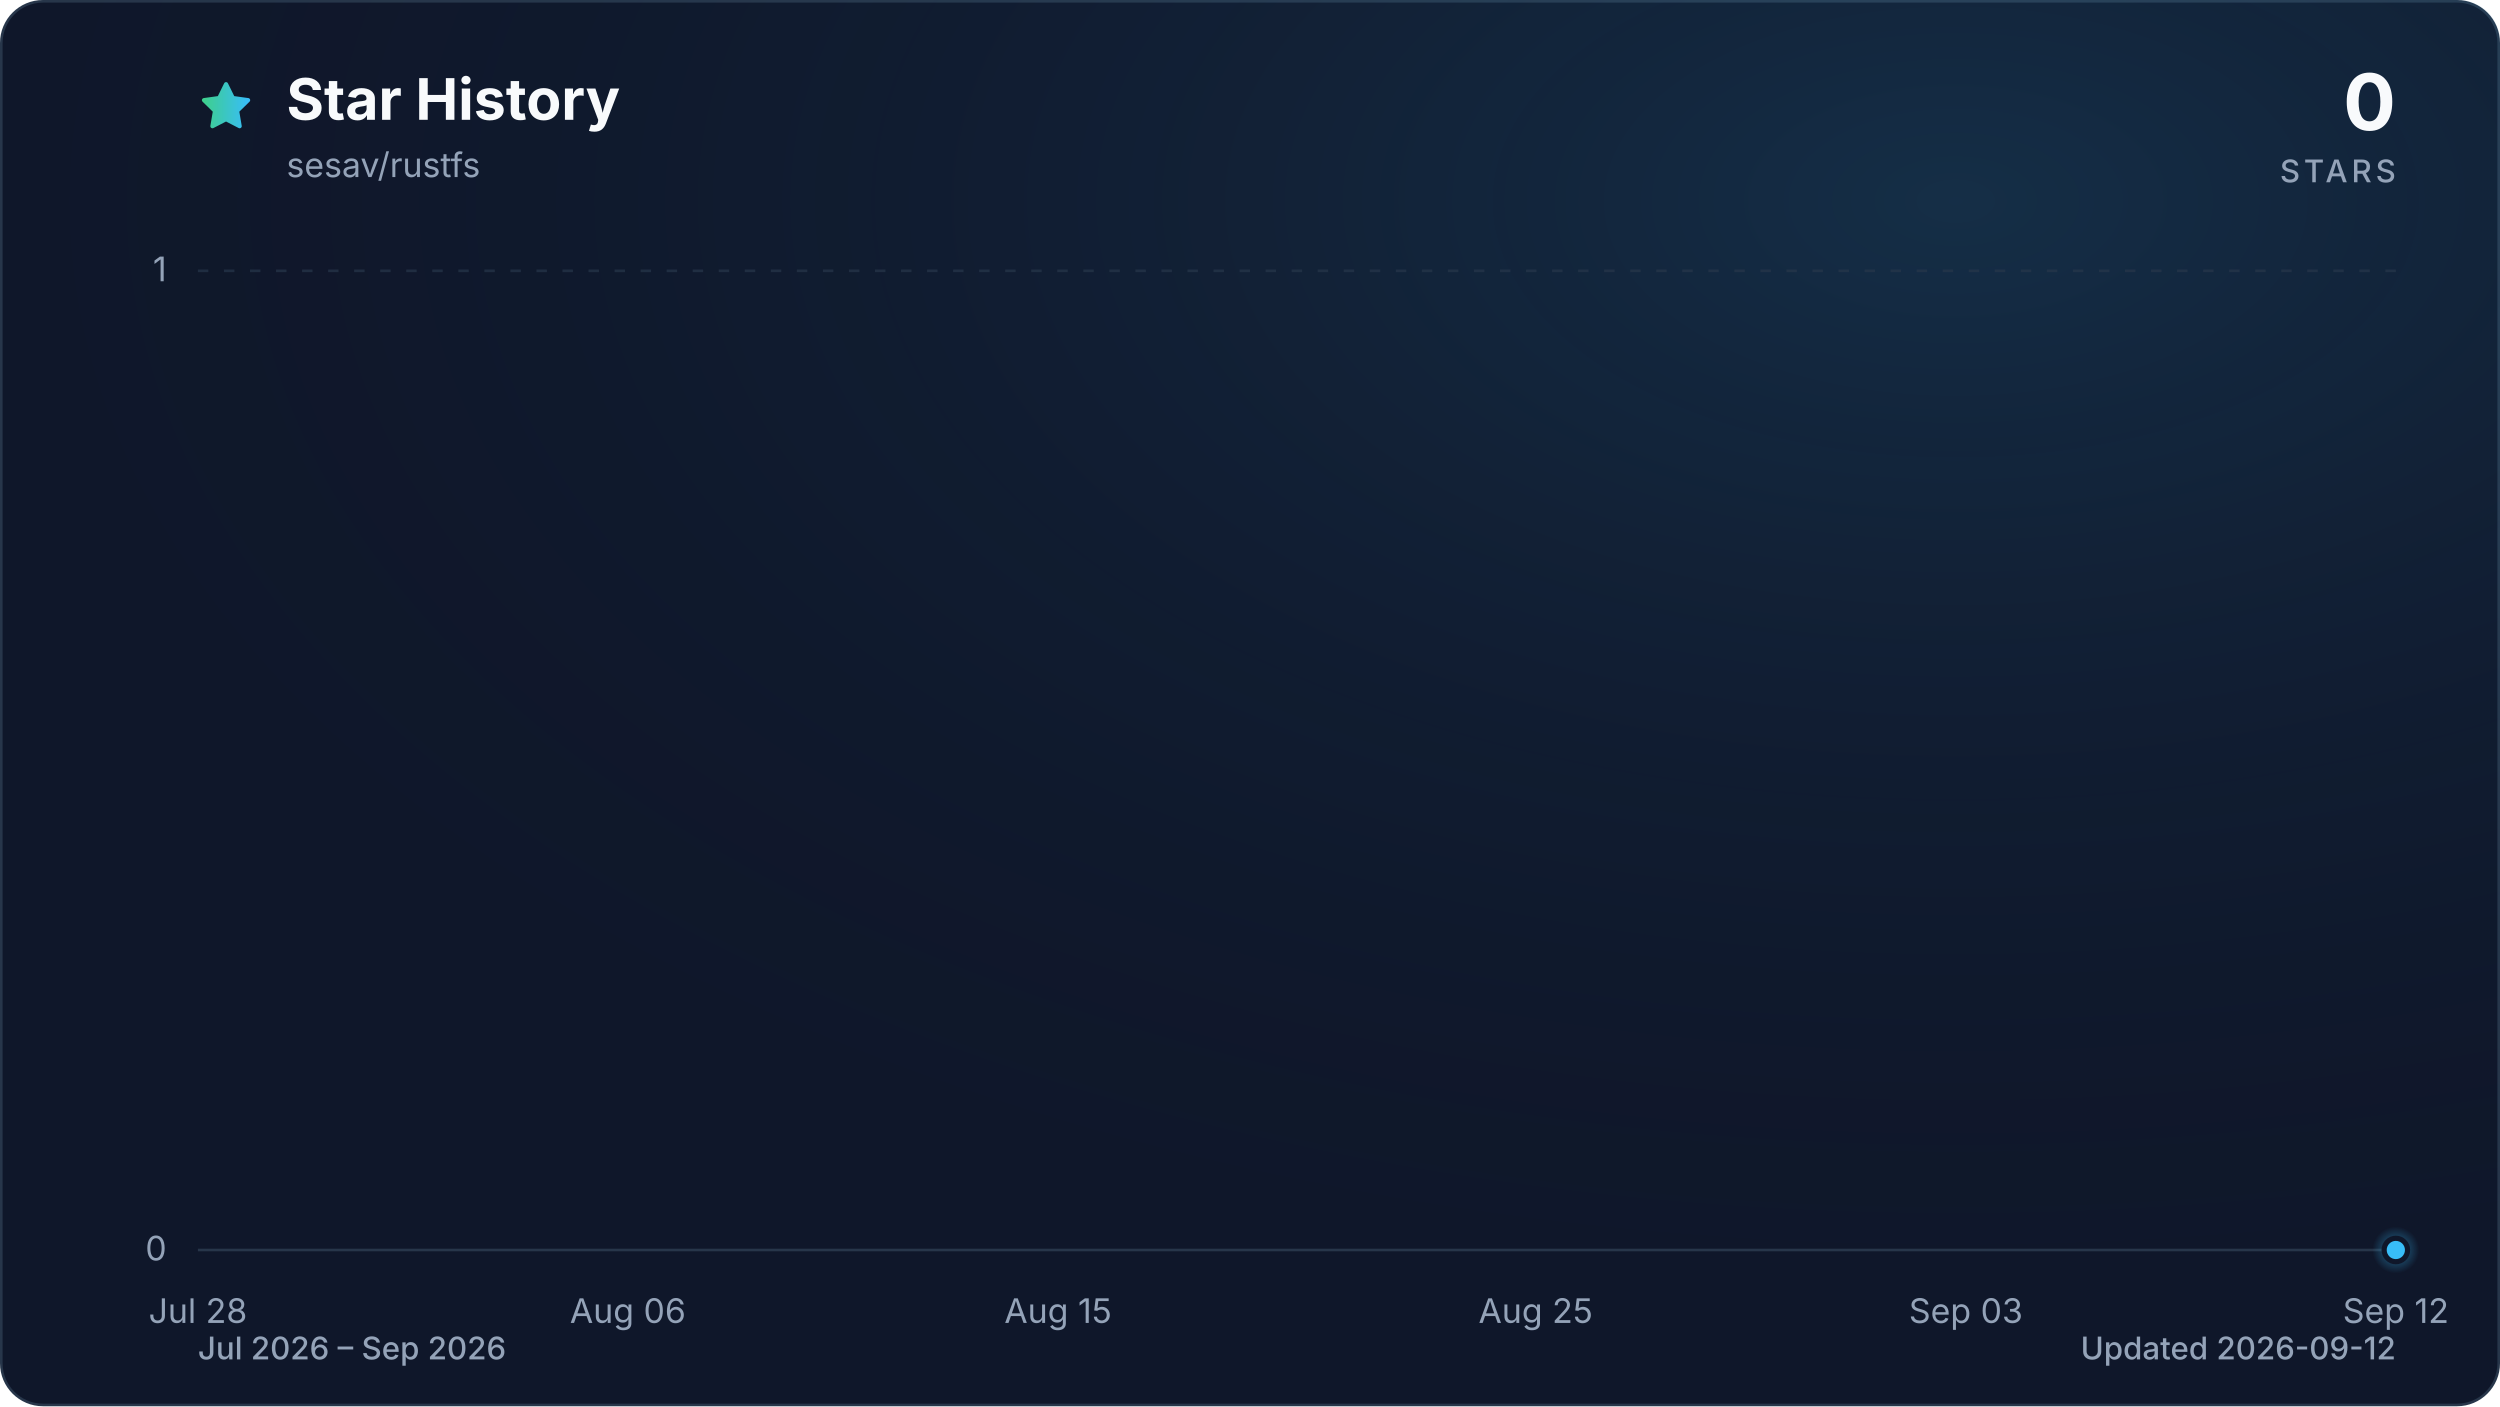
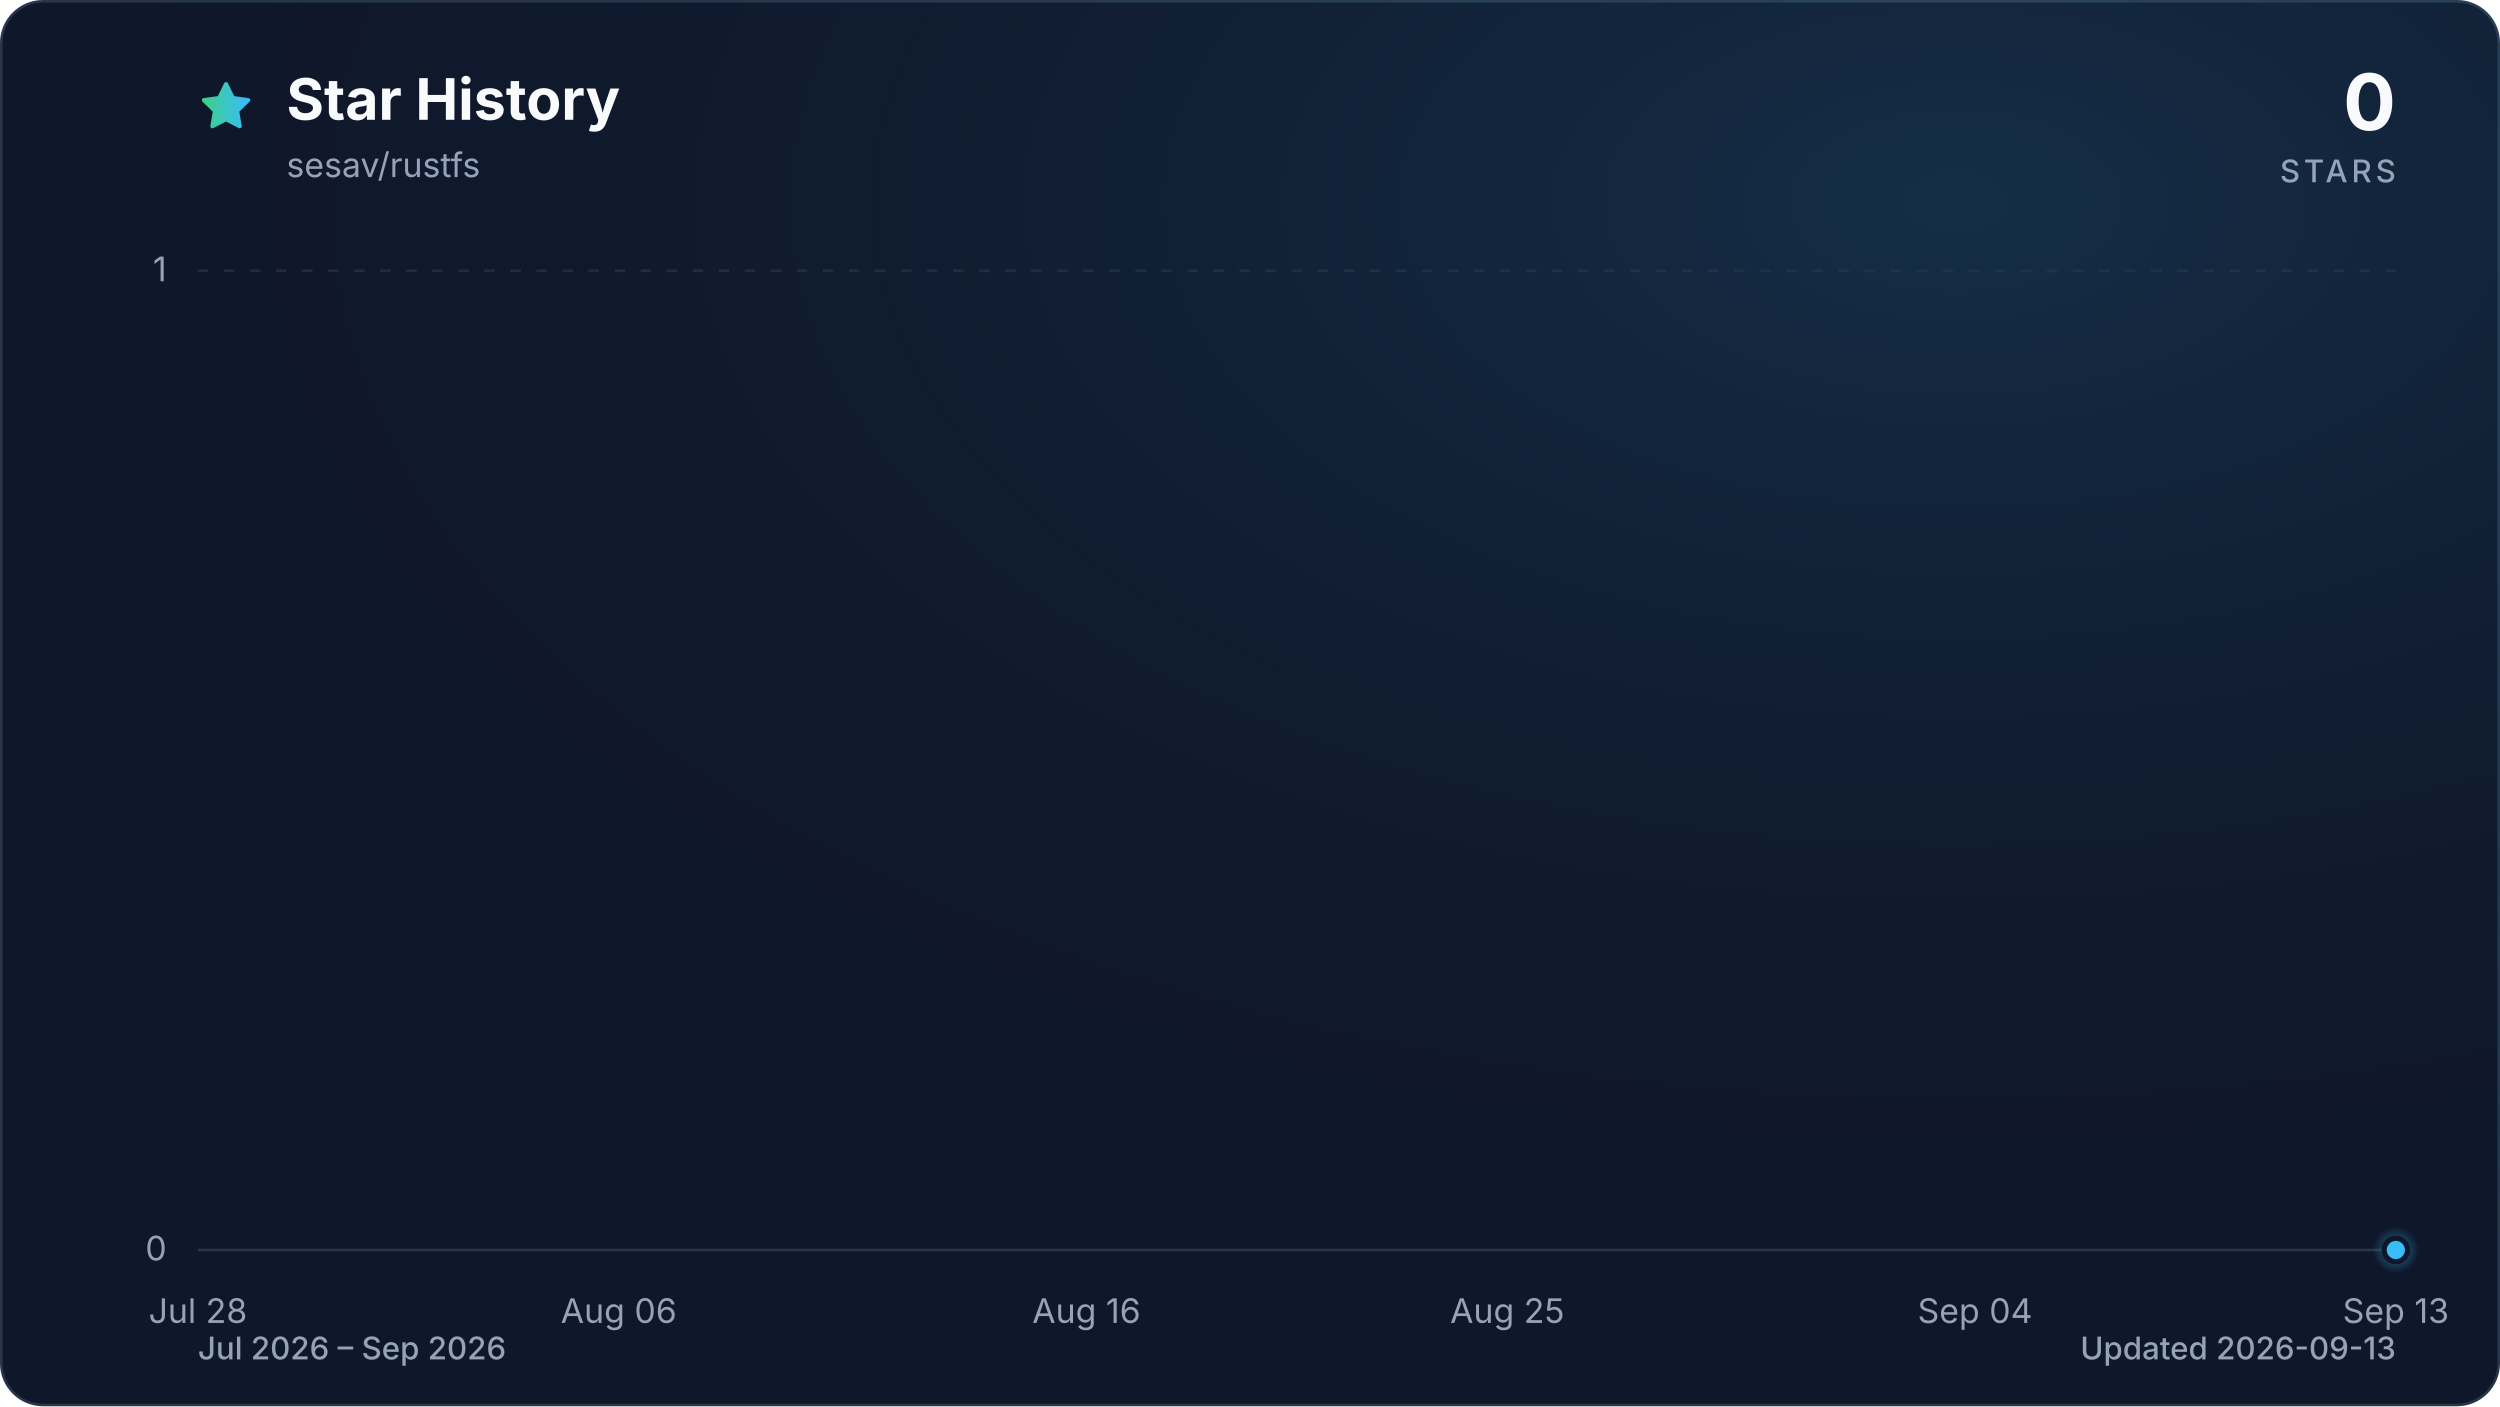
<svg xmlns="http://www.w3.org/2000/svg" viewBox="0 0 960 540" role="img" aria-labelledby="title description" data-style="gradient" data-variant="glow" data-animated="true">
  <defs>
    <linearGradient id="trend" x1="0" y1="0" x2="1" y2="0">
      <stop offset="0%" stop-color="#3ecf8e" />
      <stop offset="100%" stop-color="#38bdf8" />
    </linearGradient>
    <linearGradient id="area" x1="0" y1="0" x2="0" y2="1">
      <stop offset="0%" stop-color="#3ecf8e" stop-opacity="0.30" />
      <stop offset="55%" stop-color="#38bdf8" stop-opacity="0.10" />
      <stop offset="100%" stop-color="#38bdf8" stop-opacity="0.01" />
    </linearGradient>
    <radialGradient id="marker-halo" cx="50%" cy="50%" r="50%">
      <stop offset="0%" stop-color="#38bdf8" stop-opacity="0.55" />
      <stop offset="100%" stop-color="#38bdf8" stop-opacity="0" />
    </radialGradient>
    <radialGradient id="surface-glow" cx="78%" cy="14%" r="80%">
      <stop offset="0%" stop-color="#38bdf8" stop-opacity="0.14" />
      <stop offset="100%" stop-color="#0f172a" stop-opacity="0" />
    </radialGradient>
    <filter id="trend-glow" x="-20%" y="-20%" width="140%" height="140%">
      <feGaussianBlur stdDeviation="7" />
    </filter>
  </defs>
  <style>
.trend-enter{transform-box:fill-box;transform-origin:center;animation:trend-enter 520ms cubic-bezier(0.16,1,0.3,1)}
.marker-enter{transform-box:fill-box;transform-origin:center;animation:marker-enter 320ms cubic-bezier(0.16,1,0.3,1) 200ms both}
.marker-pulse{transform-box:fill-box;transform-origin:center;animation:marker-pulse 2.6s ease-out infinite}
@keyframes trend-enter{from{opacity:.35;transform:translateY(10px)}to{opacity:1;transform:translateY(0)}}
@keyframes marker-enter{from{opacity:0;transform:scale(.4)}to{opacity:1;transform:scale(1)}}
@keyframes marker-pulse{0%{opacity:.5;transform:scale(.7)}70%,100%{opacity:0;transform:scale(2.1)}}
@media (prefers-reduced-motion:reduce){.trend-enter,.marker-enter,.marker-pulse{animation:none!important}}
@media (prefers-reduced-motion:reduce){.marker-pulse{opacity:0}}
</style>
  <rect x="0.5" y="0.5" width="959" height="539" fill="#0f172a" stroke="#27364a" stroke-width="1" rx="16" />
  <rect width="960" height="540" fill="url(#surface-glow)" rx="16" />
  <path d="M12 2.6l2.9 5.9 6.5.9-4.7 4.6 1.1 6.5-5.8-3-5.8 3 1.1-6.5-4.7-4.6 6.5-.9L12 2.6Z" transform="translate(76 30) scale(.9)" fill="url(#trend)" stroke="url(#trend)" stroke-width="1.8" stroke-linejoin="round" aria-hidden="true" />
  <text x="110" y="46" fill="#f8fafc" font-family="ui-sans-serif, system-ui, -apple-system, BlinkMacSystemFont, 'Segoe UI', sans-serif" font-size="22" font-weight="700">Star History</text>
  <text x="110" y="68" fill="#94a3b8" font-family="ui-sans-serif, system-ui, -apple-system, BlinkMacSystemFont, 'Segoe UI', sans-serif" font-size="13">sesav/rustfs</text>
  <text x="920" y="50" fill="#f8fafc" font-family="ui-sans-serif, system-ui, -apple-system, BlinkMacSystemFont, 'Segoe UI', sans-serif" font-size="30" font-weight="700" text-anchor="end">0</text>
  <text x="920" y="70" fill="#94a3b8" font-family="ui-sans-serif, system-ui, -apple-system, BlinkMacSystemFont, 'Segoe UI', sans-serif" font-size="12" font-weight="500" letter-spacing="1.5" text-anchor="end">STARS</text>
  <line x1="76" y1="480.0" x2="920" y2="480.0" stroke="#27364a" stroke-width="1" stroke-dasharray="0" opacity="1" />
  <text x="64" y="484.0" fill="#94a3b8" font-family="ui-sans-serif, system-ui, -apple-system, BlinkMacSystemFont, 'Segoe UI', sans-serif" font-size="13" text-anchor="end">0</text>
  <line x1="76" y1="104.0" x2="920" y2="104.0" stroke="#27364a" stroke-width="1" stroke-dasharray="4 6" opacity="0.7" />
  <text x="64" y="108.0" fill="#94a3b8" font-family="ui-sans-serif, system-ui, -apple-system, BlinkMacSystemFont, 'Segoe UI', sans-serif" font-size="13" text-anchor="end">1</text>
  <text x="76.0" y="508" fill="#94a3b8" font-family="ui-sans-serif, system-ui, -apple-system, BlinkMacSystemFont, 'Segoe UI', sans-serif" font-size="13" text-anchor="middle">Jul 28</text>
-   <text x="241.1" y="508" fill="#94a3b8" font-family="ui-sans-serif, system-ui, -apple-system, BlinkMacSystemFont, 'Segoe UI', sans-serif" font-size="13" text-anchor="middle">Aug 06</text>
-   <text x="406.3" y="508" fill="#94a3b8" font-family="ui-sans-serif, system-ui, -apple-system, BlinkMacSystemFont, 'Segoe UI', sans-serif" font-size="13" text-anchor="middle">Aug 15</text>
-   <text x="589.7" y="508" fill="#94a3b8" font-family="ui-sans-serif, system-ui, -apple-system, BlinkMacSystemFont, 'Segoe UI', sans-serif" font-size="13" text-anchor="middle">Aug 25</text>
-   <text x="754.9" y="508" fill="#94a3b8" font-family="ui-sans-serif, system-ui, -apple-system, BlinkMacSystemFont, 'Segoe UI', sans-serif" font-size="13" text-anchor="middle">Sep 03</text>
-   <text x="920.0" y="508" fill="#94a3b8" font-family="ui-sans-serif, system-ui, -apple-system, BlinkMacSystemFont, 'Segoe UI', sans-serif" font-size="13" text-anchor="middle">Sep 12</text>
+   <text x="237.6" y="508" fill="#94a3b8" font-family="ui-sans-serif, system-ui, -apple-system, BlinkMacSystemFont, 'Segoe UI', sans-serif" font-size="13" text-anchor="middle">Aug 06</text>
+   <text x="417.2" y="508" fill="#94a3b8" font-family="ui-sans-serif, system-ui, -apple-system, BlinkMacSystemFont, 'Segoe UI', sans-serif" font-size="13" text-anchor="middle">Aug 16</text>
+   <text x="578.8" y="508" fill="#94a3b8" font-family="ui-sans-serif, system-ui, -apple-system, BlinkMacSystemFont, 'Segoe UI', sans-serif" font-size="13" text-anchor="middle">Aug 25</text>
+   <text x="758.4" y="508" fill="#94a3b8" font-family="ui-sans-serif, system-ui, -apple-system, BlinkMacSystemFont, 'Segoe UI', sans-serif" font-size="13" text-anchor="middle">Sep 04</text>
+   <text x="920.0" y="508" fill="#94a3b8" font-family="ui-sans-serif, system-ui, -apple-system, BlinkMacSystemFont, 'Segoe UI', sans-serif" font-size="13" text-anchor="middle">Sep 13</text>
  <g class="trend-enter">
-     <path d="M 76.0 480.0 C 82.1 480.0, 88.2 480.0, 94.3 480.0 C 100.5 480.0, 106.6 480.0, 112.7 480.0 C 118.8 480.0, 124.9 480.0, 131.0 480.0 C 137.2 480.0, 143.3 480.0, 149.4 480.0 C 155.5 480.0, 161.6 480.0, 167.7 480.0 C 173.9 480.0, 180.0 480.0, 186.1 480.0 C 192.2 480.0, 198.3 480.0, 204.4 480.0 C 210.6 480.0, 216.7 480.0, 222.8 480.0 C 228.9 480.0, 235.0 480.0, 241.1 480.0 C 247.2 480.0, 253.4 480.0, 259.5 480.0 C 265.6 480.0, 271.7 480.0, 277.8 480.0 C 283.9 480.0, 290.1 480.0, 296.2 480.0 C 302.3 480.0, 308.4 480.0, 314.5 480.0 C 320.6 480.0, 326.8 480.0, 332.9 480.0 C 339.0 480.0, 345.1 480.0, 351.2 480.0 C 357.3 480.0, 363.4 480.0, 369.6 480.0 C 375.7 480.0, 381.8 480.0, 387.9 480.0 C 394.0 480.0, 400.1 480.0, 406.3 480.0 C 412.4 480.0, 418.5 480.0, 424.6 480.0 C 430.7 480.0, 436.8 480.0, 443.0 480.0 C 449.1 480.0, 455.2 480.0, 461.3 480.0 C 467.4 480.0, 473.5 480.0, 479.7 480.0 C 485.8 480.0, 491.9 480.0, 498.0 480.0 C 504.1 480.0, 510.2 480.0, 516.3 480.0 C 522.5 480.0, 528.6 480.0, 534.7 480.0 C 540.8 480.0, 546.9 480.0, 553.0 480.0 C 559.2 480.0, 565.3 480.0, 571.4 480.0 C 577.5 480.0, 583.6 480.0, 589.7 480.0 C 595.9 480.0, 602.0 480.0, 608.1 480.0 C 614.2 480.0, 620.3 480.0, 626.4 480.0 C 632.6 480.0, 638.7 480.0, 644.8 480.0 C 650.9 480.0, 657.0 480.0, 663.1 480.0 C 669.2 480.0, 675.4 480.0, 681.5 480.0 C 687.6 480.0, 693.7 480.0, 699.8 480.0 C 705.9 480.0, 712.1 480.0, 718.2 480.0 C 724.3 480.0, 730.4 480.0, 736.5 480.0 C 742.6 480.0, 748.8 480.0, 754.9 480.0 C 761.0 480.0, 767.1 480.0, 773.2 480.0 C 779.3 480.0, 785.4 480.0, 791.6 480.0 C 797.7 480.0, 803.8 480.0, 809.9 480.0 C 816.0 480.0, 822.1 480.0, 828.3 480.0 C 834.4 480.0, 840.5 480.0, 846.6 480.0 C 852.7 480.0, 858.8 480.0, 865.0 480.0 C 871.1 480.0, 877.2 480.0, 883.3 480.0 C 889.4 480.0, 895.5 480.0, 901.7 480.0 C 907.8 480.0, 913.9 480.0, 920.0 480.0 L 920.0 480.0 L 76.0 480.0 Z" fill="url(#area)" />
-     <path d="M 76.0 480.0 C 82.1 480.0, 88.2 480.0, 94.3 480.0 C 100.5 480.0, 106.6 480.0, 112.7 480.0 C 118.8 480.0, 124.9 480.0, 131.0 480.0 C 137.2 480.0, 143.3 480.0, 149.4 480.0 C 155.5 480.0, 161.6 480.0, 167.7 480.0 C 173.9 480.0, 180.0 480.0, 186.1 480.0 C 192.2 480.0, 198.3 480.0, 204.4 480.0 C 210.6 480.0, 216.7 480.0, 222.8 480.0 C 228.9 480.0, 235.0 480.0, 241.1 480.0 C 247.2 480.0, 253.4 480.0, 259.5 480.0 C 265.6 480.0, 271.7 480.0, 277.8 480.0 C 283.9 480.0, 290.1 480.0, 296.2 480.0 C 302.3 480.0, 308.4 480.0, 314.5 480.0 C 320.6 480.0, 326.8 480.0, 332.9 480.0 C 339.0 480.0, 345.1 480.0, 351.2 480.0 C 357.3 480.0, 363.4 480.0, 369.6 480.0 C 375.7 480.0, 381.8 480.0, 387.9 480.0 C 394.0 480.0, 400.1 480.0, 406.3 480.0 C 412.4 480.0, 418.5 480.0, 424.6 480.0 C 430.7 480.0, 436.8 480.0, 443.0 480.0 C 449.1 480.0, 455.2 480.0, 461.3 480.0 C 467.4 480.0, 473.5 480.0, 479.7 480.0 C 485.8 480.0, 491.9 480.0, 498.0 480.0 C 504.1 480.0, 510.2 480.0, 516.3 480.0 C 522.5 480.0, 528.6 480.0, 534.7 480.0 C 540.8 480.0, 546.9 480.0, 553.0 480.0 C 559.2 480.0, 565.3 480.0, 571.4 480.0 C 577.5 480.0, 583.6 480.0, 589.7 480.0 C 595.9 480.0, 602.0 480.0, 608.1 480.0 C 614.2 480.0, 620.3 480.0, 626.4 480.0 C 632.6 480.0, 638.7 480.0, 644.8 480.0 C 650.9 480.0, 657.0 480.0, 663.1 480.0 C 669.2 480.0, 675.4 480.0, 681.5 480.0 C 687.6 480.0, 693.7 480.0, 699.8 480.0 C 705.9 480.0, 712.1 480.0, 718.2 480.0 C 724.3 480.0, 730.4 480.0, 736.5 480.0 C 742.6 480.0, 748.8 480.0, 754.9 480.0 C 761.0 480.0, 767.1 480.0, 773.2 480.0 C 779.3 480.0, 785.4 480.0, 791.6 480.0 C 797.7 480.0, 803.8 480.0, 809.9 480.0 C 816.0 480.0, 822.1 480.0, 828.3 480.0 C 834.4 480.0, 840.5 480.0, 846.6 480.0 C 852.7 480.0, 858.8 480.0, 865.0 480.0 C 871.1 480.0, 877.2 480.0, 883.3 480.0 C 889.4 480.0, 895.5 480.0, 901.7 480.0 C 907.8 480.0, 913.9 480.0, 920.0 480.0" fill="none" stroke="url(#trend)" stroke-width="12" stroke-linecap="round" stroke-linejoin="round" opacity="0.16" filter="url(#trend-glow)" />
-     <path d="M 76.0 480.0 C 82.1 480.0, 88.2 480.0, 94.3 480.0 C 100.5 480.0, 106.6 480.0, 112.7 480.0 C 118.8 480.0, 124.9 480.0, 131.0 480.0 C 137.2 480.0, 143.3 480.0, 149.4 480.0 C 155.5 480.0, 161.6 480.0, 167.7 480.0 C 173.9 480.0, 180.0 480.0, 186.1 480.0 C 192.2 480.0, 198.3 480.0, 204.4 480.0 C 210.6 480.0, 216.7 480.0, 222.8 480.0 C 228.9 480.0, 235.0 480.0, 241.1 480.0 C 247.2 480.0, 253.4 480.0, 259.5 480.0 C 265.6 480.0, 271.7 480.0, 277.8 480.0 C 283.9 480.0, 290.1 480.0, 296.2 480.0 C 302.3 480.0, 308.4 480.0, 314.5 480.0 C 320.6 480.0, 326.8 480.0, 332.9 480.0 C 339.0 480.0, 345.1 480.0, 351.2 480.0 C 357.3 480.0, 363.4 480.0, 369.6 480.0 C 375.7 480.0, 381.8 480.0, 387.9 480.0 C 394.0 480.0, 400.1 480.0, 406.3 480.0 C 412.4 480.0, 418.5 480.0, 424.6 480.0 C 430.7 480.0, 436.8 480.0, 443.0 480.0 C 449.1 480.0, 455.2 480.0, 461.3 480.0 C 467.4 480.0, 473.5 480.0, 479.7 480.0 C 485.8 480.0, 491.9 480.0, 498.0 480.0 C 504.1 480.0, 510.2 480.0, 516.3 480.0 C 522.5 480.0, 528.6 480.0, 534.7 480.0 C 540.8 480.0, 546.9 480.0, 553.0 480.0 C 559.2 480.0, 565.3 480.0, 571.4 480.0 C 577.5 480.0, 583.6 480.0, 589.7 480.0 C 595.9 480.0, 602.0 480.0, 608.1 480.0 C 614.2 480.0, 620.3 480.0, 626.4 480.0 C 632.6 480.0, 638.7 480.0, 644.8 480.0 C 650.9 480.0, 657.0 480.0, 663.1 480.0 C 669.2 480.0, 675.4 480.0, 681.5 480.0 C 687.6 480.0, 693.7 480.0, 699.8 480.0 C 705.9 480.0, 712.1 480.0, 718.2 480.0 C 724.3 480.0, 730.4 480.0, 736.5 480.0 C 742.6 480.0, 748.8 480.0, 754.9 480.0 C 761.0 480.0, 767.1 480.0, 773.2 480.0 C 779.3 480.0, 785.4 480.0, 791.6 480.0 C 797.7 480.0, 803.8 480.0, 809.9 480.0 C 816.0 480.0, 822.1 480.0, 828.3 480.0 C 834.4 480.0, 840.5 480.0, 846.6 480.0 C 852.7 480.0, 858.8 480.0, 865.0 480.0 C 871.1 480.0, 877.2 480.0, 883.3 480.0 C 889.4 480.0, 895.5 480.0, 901.7 480.0 C 907.8 480.0, 913.9 480.0, 920.0 480.0" fill="none" stroke="url(#trend)" stroke-width="3" stroke-linecap="round" stroke-linejoin="round" />
+     <path d="M 76.0 480.0 C 82.0 480.0, 88.0 480.0, 94.0 480.0 C 99.9 480.0, 105.9 480.0, 111.9 480.0 C 117.9 480.0, 123.9 480.0, 129.9 480.0 C 135.9 480.0, 141.8 480.0, 147.8 480.0 C 153.8 480.0, 159.8 480.0, 165.8 480.0 C 171.8 480.0, 177.8 480.0, 183.7 480.0 C 189.7 480.0, 195.7 480.0, 201.7 480.0 C 207.7 480.0, 213.7 480.0, 219.7 480.0 C 225.6 480.0, 231.6 480.0, 237.6 480.0 C 243.6 480.0, 249.6 480.0, 255.6 480.0 C 261.6 480.0, 267.5 480.0, 273.5 480.0 C 279.5 480.0, 285.5 480.0, 291.5 480.0 C 297.5 480.0, 303.5 480.0, 309.4 480.0 C 315.4 480.0, 321.4 480.0, 327.4 480.0 C 333.4 480.0, 339.4 480.0, 345.4 480.0 C 351.3 480.0, 357.3 480.0, 363.3 480.0 C 369.3 480.0, 375.3 480.0, 381.3 480.0 C 387.3 480.0, 393.2 480.0, 399.2 480.0 C 405.2 480.0, 411.2 480.0, 417.2 480.0 C 423.2 480.0, 429.2 480.0, 435.1 480.0 C 441.1 480.0, 447.1 480.0, 453.1 480.0 C 459.1 480.0, 465.1 480.0, 471.1 480.0 C 477.0 480.0, 483.0 480.0, 489.0 480.0 C 495.0 480.0, 501.0 480.0, 507.0 480.0 C 513.0 480.0, 519.0 480.0, 524.9 480.0 C 530.9 480.0, 536.9 480.0, 542.9 480.0 C 548.9 480.0, 554.9 480.0, 560.9 480.0 C 566.8 480.0, 572.8 480.0, 578.8 480.0 C 584.8 480.0, 590.8 480.0, 596.8 480.0 C 602.8 480.0, 608.7 480.0, 614.7 480.0 C 620.7 480.0, 626.7 480.0, 632.7 480.0 C 638.7 480.0, 644.7 480.0, 650.6 480.0 C 656.6 480.0, 662.6 480.0, 668.6 480.0 C 674.6 480.0, 680.6 480.0, 686.6 480.0 C 692.5 480.0, 698.5 480.0, 704.5 480.0 C 710.5 480.0, 716.5 480.0, 722.5 480.0 C 728.5 480.0, 734.4 480.0, 740.4 480.0 C 746.4 480.0, 752.4 480.0, 758.4 480.0 C 764.4 480.0, 770.4 480.0, 776.3 480.0 C 782.3 480.0, 788.3 480.0, 794.3 480.0 C 800.3 480.0, 806.3 480.0, 812.3 480.0 C 818.2 480.0, 824.2 480.0, 830.2 480.0 C 836.2 480.0, 842.2 480.0, 848.2 480.0 C 854.2 480.0, 860.1 480.0, 866.1 480.0 C 872.1 480.0, 878.1 480.0, 884.1 480.0 C 890.1 480.0, 896.1 480.0, 902.0 480.0 C 908.0 480.0, 914.0 480.0, 920.0 480.0 L 920.0 480.0 L 76.0 480.0 Z" fill="url(#area)" />
+     <path d="M 76.0 480.0 C 82.0 480.0, 88.0 480.0, 94.0 480.0 C 99.9 480.0, 105.9 480.0, 111.9 480.0 C 117.9 480.0, 123.9 480.0, 129.9 480.0 C 135.9 480.0, 141.8 480.0, 147.8 480.0 C 153.8 480.0, 159.8 480.0, 165.8 480.0 C 171.8 480.0, 177.8 480.0, 183.7 480.0 C 189.7 480.0, 195.7 480.0, 201.7 480.0 C 207.7 480.0, 213.7 480.0, 219.7 480.0 C 225.6 480.0, 231.6 480.0, 237.6 480.0 C 243.6 480.0, 249.6 480.0, 255.6 480.0 C 261.6 480.0, 267.5 480.0, 273.5 480.0 C 279.5 480.0, 285.5 480.0, 291.5 480.0 C 297.5 480.0, 303.5 480.0, 309.4 480.0 C 315.4 480.0, 321.4 480.0, 327.4 480.0 C 333.4 480.0, 339.4 480.0, 345.4 480.0 C 351.3 480.0, 357.3 480.0, 363.3 480.0 C 369.3 480.0, 375.3 480.0, 381.3 480.0 C 387.3 480.0, 393.2 480.0, 399.2 480.0 C 405.2 480.0, 411.2 480.0, 417.2 480.0 C 423.2 480.0, 429.2 480.0, 435.1 480.0 C 441.1 480.0, 447.1 480.0, 453.1 480.0 C 459.1 480.0, 465.1 480.0, 471.1 480.0 C 477.0 480.0, 483.0 480.0, 489.0 480.0 C 495.0 480.0, 501.0 480.0, 507.0 480.0 C 513.0 480.0, 519.0 480.0, 524.9 480.0 C 530.9 480.0, 536.9 480.0, 542.9 480.0 C 548.9 480.0, 554.9 480.0, 560.9 480.0 C 566.8 480.0, 572.8 480.0, 578.8 480.0 C 584.8 480.0, 590.8 480.0, 596.8 480.0 C 602.8 480.0, 608.7 480.0, 614.7 480.0 C 620.7 480.0, 626.7 480.0, 632.7 480.0 C 638.7 480.0, 644.7 480.0, 650.6 480.0 C 656.6 480.0, 662.6 480.0, 668.6 480.0 C 674.6 480.0, 680.6 480.0, 686.6 480.0 C 692.5 480.0, 698.5 480.0, 704.5 480.0 C 710.5 480.0, 716.5 480.0, 722.5 480.0 C 728.5 480.0, 734.4 480.0, 740.4 480.0 C 746.4 480.0, 752.4 480.0, 758.4 480.0 C 764.4 480.0, 770.4 480.0, 776.3 480.0 C 782.3 480.0, 788.3 480.0, 794.3 480.0 C 800.3 480.0, 806.3 480.0, 812.3 480.0 C 818.2 480.0, 824.2 480.0, 830.2 480.0 C 836.2 480.0, 842.2 480.0, 848.2 480.0 C 854.2 480.0, 860.1 480.0, 866.1 480.0 C 872.1 480.0, 878.1 480.0, 884.1 480.0 C 890.1 480.0, 896.1 480.0, 902.0 480.0 C 908.0 480.0, 914.0 480.0, 920.0 480.0" fill="none" stroke="url(#trend)" stroke-width="12" stroke-linecap="round" stroke-linejoin="round" opacity="0.16" filter="url(#trend-glow)" />
+     <path d="M 76.0 480.0 C 82.0 480.0, 88.0 480.0, 94.0 480.0 C 99.9 480.0, 105.9 480.0, 111.9 480.0 C 117.9 480.0, 123.9 480.0, 129.9 480.0 C 135.9 480.0, 141.8 480.0, 147.8 480.0 C 153.8 480.0, 159.8 480.0, 165.8 480.0 C 171.8 480.0, 177.8 480.0, 183.7 480.0 C 189.7 480.0, 195.7 480.0, 201.7 480.0 C 207.7 480.0, 213.7 480.0, 219.7 480.0 C 225.6 480.0, 231.6 480.0, 237.6 480.0 C 243.6 480.0, 249.6 480.0, 255.6 480.0 C 261.6 480.0, 267.5 480.0, 273.5 480.0 C 279.5 480.0, 285.5 480.0, 291.5 480.0 C 297.5 480.0, 303.5 480.0, 309.4 480.0 C 315.4 480.0, 321.4 480.0, 327.4 480.0 C 333.4 480.0, 339.4 480.0, 345.4 480.0 C 351.3 480.0, 357.3 480.0, 363.3 480.0 C 369.3 480.0, 375.3 480.0, 381.3 480.0 C 387.3 480.0, 393.2 480.0, 399.2 480.0 C 405.2 480.0, 411.2 480.0, 417.2 480.0 C 423.2 480.0, 429.2 480.0, 435.1 480.0 C 441.1 480.0, 447.1 480.0, 453.1 480.0 C 459.1 480.0, 465.1 480.0, 471.1 480.0 C 477.0 480.0, 483.0 480.0, 489.0 480.0 C 495.0 480.0, 501.0 480.0, 507.0 480.0 C 513.0 480.0, 519.0 480.0, 524.9 480.0 C 530.9 480.0, 536.9 480.0, 542.9 480.0 C 548.9 480.0, 554.9 480.0, 560.9 480.0 C 566.8 480.0, 572.8 480.0, 578.8 480.0 C 584.8 480.0, 590.8 480.0, 596.8 480.0 C 602.8 480.0, 608.7 480.0, 614.7 480.0 C 620.7 480.0, 626.7 480.0, 632.7 480.0 C 638.7 480.0, 644.7 480.0, 650.6 480.0 C 656.6 480.0, 662.6 480.0, 668.6 480.0 C 674.6 480.0, 680.6 480.0, 686.6 480.0 C 692.5 480.0, 698.5 480.0, 704.5 480.0 C 710.5 480.0, 716.5 480.0, 722.5 480.0 C 728.5 480.0, 734.4 480.0, 740.4 480.0 C 746.4 480.0, 752.4 480.0, 758.4 480.0 C 764.4 480.0, 770.4 480.0, 776.3 480.0 C 782.3 480.0, 788.3 480.0, 794.3 480.0 C 800.3 480.0, 806.3 480.0, 812.3 480.0 C 818.2 480.0, 824.2 480.0, 830.2 480.0 C 836.2 480.0, 842.2 480.0, 848.2 480.0 C 854.2 480.0, 860.1 480.0, 866.1 480.0 C 872.1 480.0, 878.1 480.0, 884.1 480.0 C 890.1 480.0, 896.1 480.0, 902.0 480.0 C 908.0 480.0, 914.0 480.0, 920.0 480.0" fill="none" stroke="url(#trend)" stroke-width="3" stroke-linecap="round" stroke-linejoin="round" />
  </g>
  <g class="marker-enter">
    <circle class="marker-pulse" cx="920.0" cy="480.0" r="9" fill="url(#marker-halo)" />
    <circle cx="920.0" cy="480.0" r="4.5" fill="#38bdf8" stroke="#0f172a" stroke-width="2" />
  </g>
  <text x="76" y="522" fill="#94a3b8" font-family="ui-sans-serif, system-ui, -apple-system, BlinkMacSystemFont, 'Segoe UI', sans-serif" font-size="12" font-weight="500">Jul 2026 – Sep 2026</text>
-   <text x="920" y="522" fill="#94a3b8" font-family="ui-sans-serif, system-ui, -apple-system, BlinkMacSystemFont, 'Segoe UI', sans-serif" font-size="12" font-weight="500" text-anchor="end">Updated 2026-09-12</text>
+   <text x="920" y="522" fill="#94a3b8" font-family="ui-sans-serif, system-ui, -apple-system, BlinkMacSystemFont, 'Segoe UI', sans-serif" font-size="12" font-weight="500" text-anchor="end">Updated 2026-09-13</text>
</svg>
